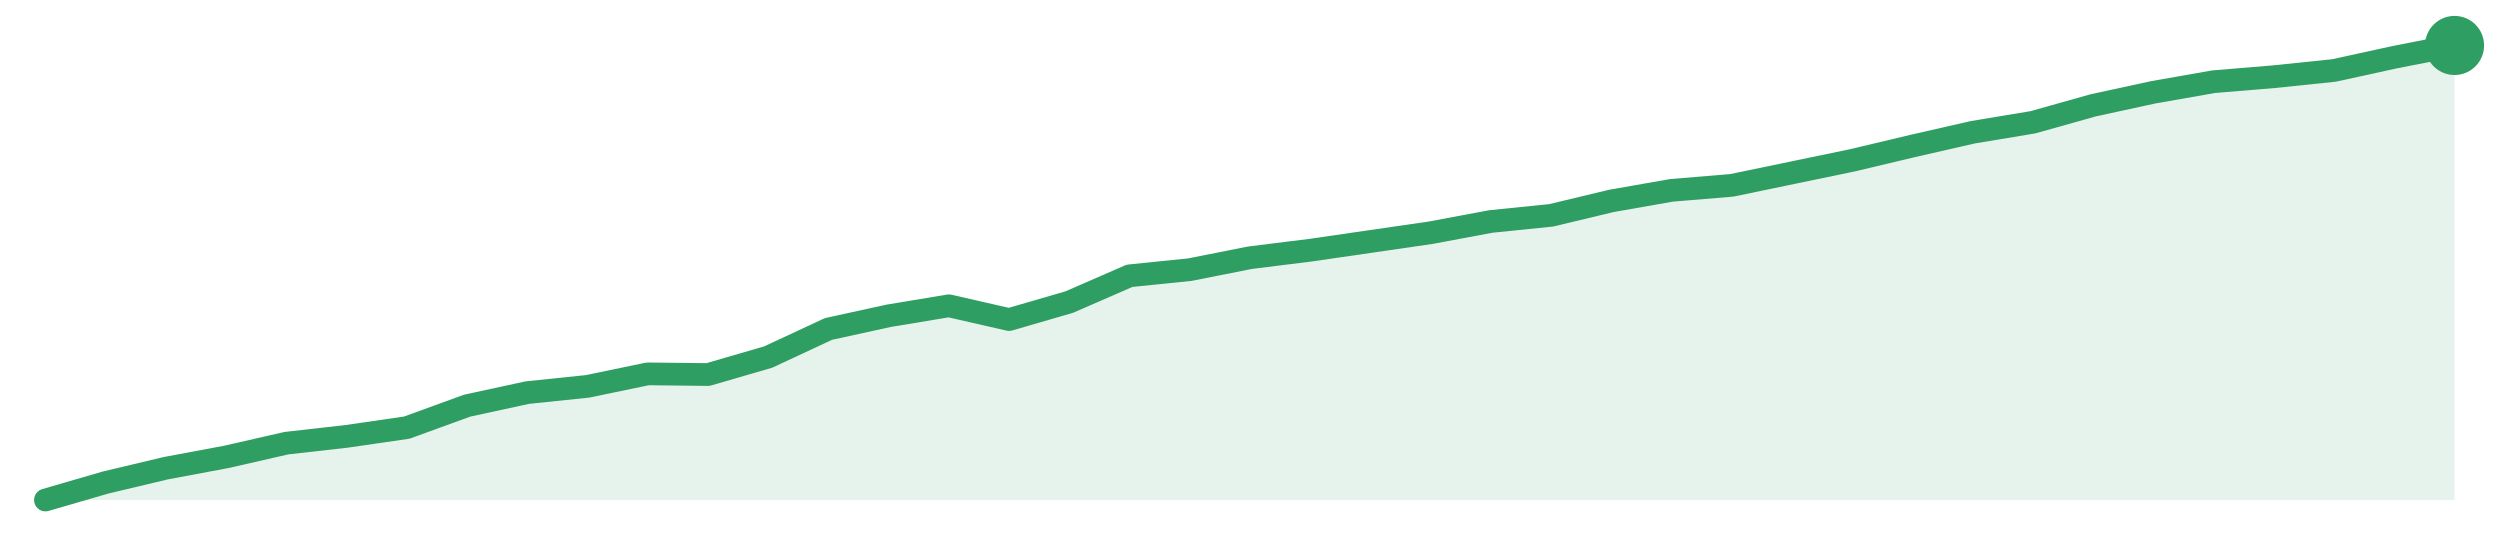
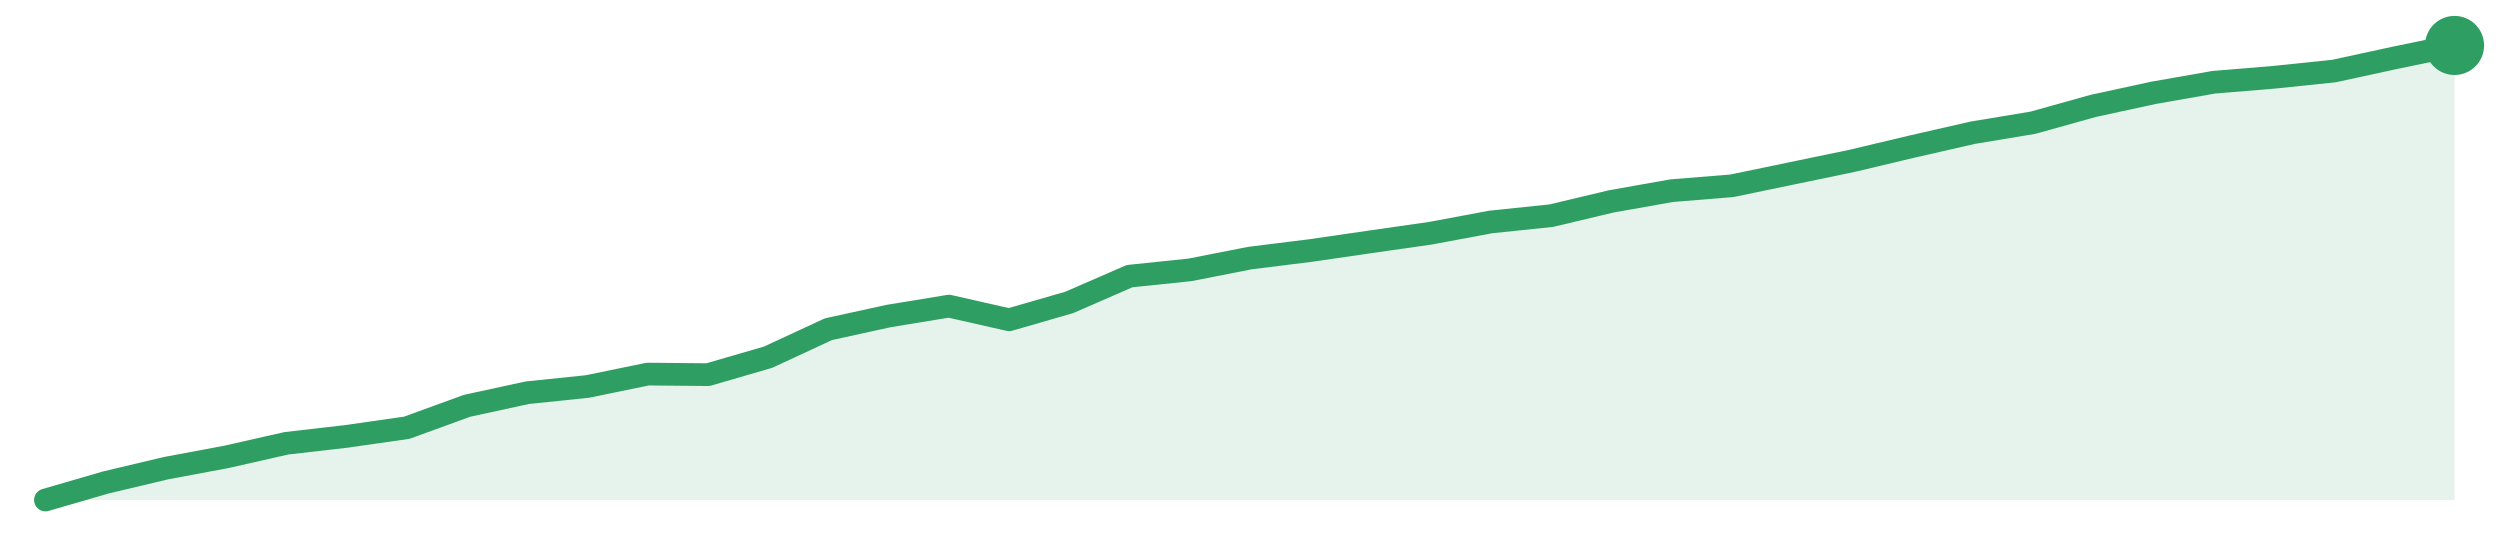
<svg xmlns="http://www.w3.org/2000/svg" width="220" height="48" viewBox="0 0 220 48" role="img" aria-label="trend">
-   <path d="M4.0,44.0 L4.0,44.0 L9.3,42.46 L14.6,41.2 L19.9,40.21 L25.2,39.0 L30.5,38.4 L35.8,37.63 L41.1,35.7 L46.4,34.55 L51.7,34.0 L57.0,32.9 L62.3,32.96 L67.6,31.42 L72.9,28.95 L78.2,27.79 L83.5,26.91 L88.8,28.12 L94.1,26.58 L99.4,24.27 L104.7,23.73 L110.0,22.68 L115.3,22.02 L120.6,21.25 L125.9,20.48 L131.2,19.49 L136.5,18.95 L141.8,17.68 L147.1,16.75 L152.4,16.31 L157.7,15.21 L163.0,14.11 L168.3,12.85 L173.6,11.64 L178.9,10.76 L184.2,9.27 L189.5,8.12 L194.8,7.19 L200.1,6.75 L205.4,6.2 L210.7,5.04 L216.0,4.0 L216.0,44.0 Z" fill="#2f9e631f" />
-   <path d="M4.0,44.0 L9.3,42.46 L14.6,41.2 L19.9,40.21 L25.2,39.0 L30.5,38.4 L35.8,37.63 L41.1,35.7 L46.4,34.55 L51.7,34.0 L57.0,32.9 L62.3,32.96 L67.6,31.42 L72.9,28.95 L78.2,27.79 L83.5,26.91 L88.8,28.12 L94.1,26.58 L99.4,24.27 L104.7,23.73 L110.0,22.68 L115.3,22.02 L120.6,21.25 L125.9,20.48 L131.2,19.49 L136.5,18.95 L141.8,17.68 L147.1,16.75 L152.4,16.31 L157.7,15.21 L163.0,14.11 L168.3,12.85 L173.6,11.64 L178.9,10.76 L184.2,9.27 L189.5,8.12 L194.8,7.19 L200.1,6.75 L205.4,6.2 L210.7,5.04 L216.0,4.0" fill="none" stroke="#2f9e63" stroke-width="2" stroke-linejoin="round" stroke-linecap="round" />
+   <path d="M4.0,44.0 L4.0,44.0 L9.3,42.46 L14.6,41.2 L19.9,40.21 L25.2,39.01 L30.5,38.4 L35.8,37.64 L41.1,35.71 L46.4,34.56 L51.7,34.01 L57.0,32.92 L62.3,32.97 L67.6,31.43 L72.9,28.97 L78.2,27.81 L83.5,26.94 L88.8,28.14 L94.1,26.61 L99.4,24.3 L104.7,23.75 L110.0,22.71 L115.3,22.05 L120.6,21.28 L125.9,20.52 L131.2,19.53 L136.5,18.98 L141.8,17.72 L147.1,16.78 L152.4,16.35 L157.7,15.25 L163.0,14.15 L168.3,12.89 L173.6,11.68 L178.9,10.8 L184.2,9.32 L189.5,8.17 L194.8,7.24 L200.1,6.8 L205.4,6.25 L210.7,5.1 L216.0,4.0 L216.0,44.0 Z" fill="#2f9e631f" />
+   <path d="M4.0,44.0 L9.3,42.46 L14.6,41.2 L19.9,40.21 L25.2,39.01 L30.5,38.4 L35.8,37.64 L41.1,35.71 L46.4,34.56 L51.7,34.01 L57.0,32.92 L62.3,32.97 L67.6,31.43 L72.9,28.97 L78.2,27.81 L83.5,26.94 L88.8,28.14 L94.1,26.61 L99.4,24.3 L104.7,23.75 L110.0,22.71 L115.3,22.05 L120.6,21.28 L125.9,20.52 L131.2,19.53 L136.5,18.98 L141.8,17.72 L147.1,16.78 L152.4,16.35 L157.7,15.25 L163.0,14.15 L168.3,12.89 L173.6,11.68 L178.9,10.8 L184.2,9.32 L189.5,8.17 L194.8,7.24 L200.1,6.8 L205.4,6.25 L210.7,5.1 L216.0,4.0" fill="none" stroke="#2f9e63" stroke-width="2" stroke-linejoin="round" stroke-linecap="round" />
  <circle cx="216.0" cy="4.0" r="2.6" fill="#2f9e63" />
</svg>
